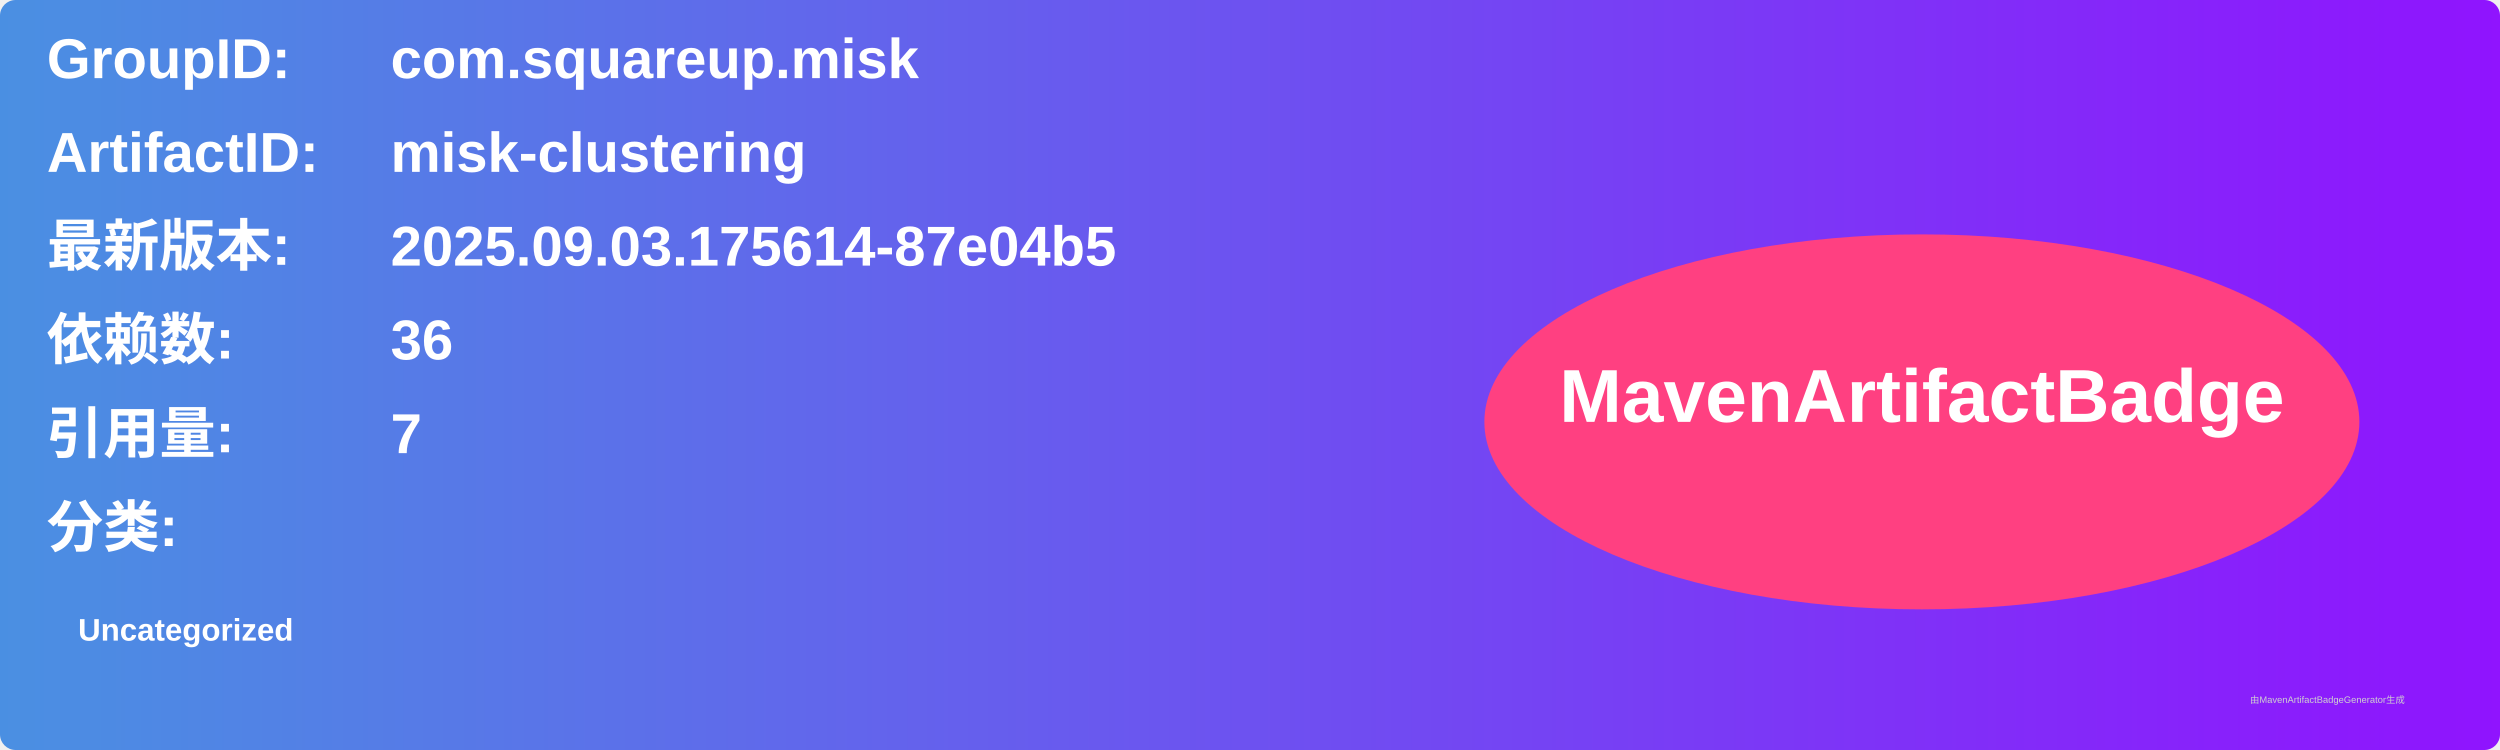
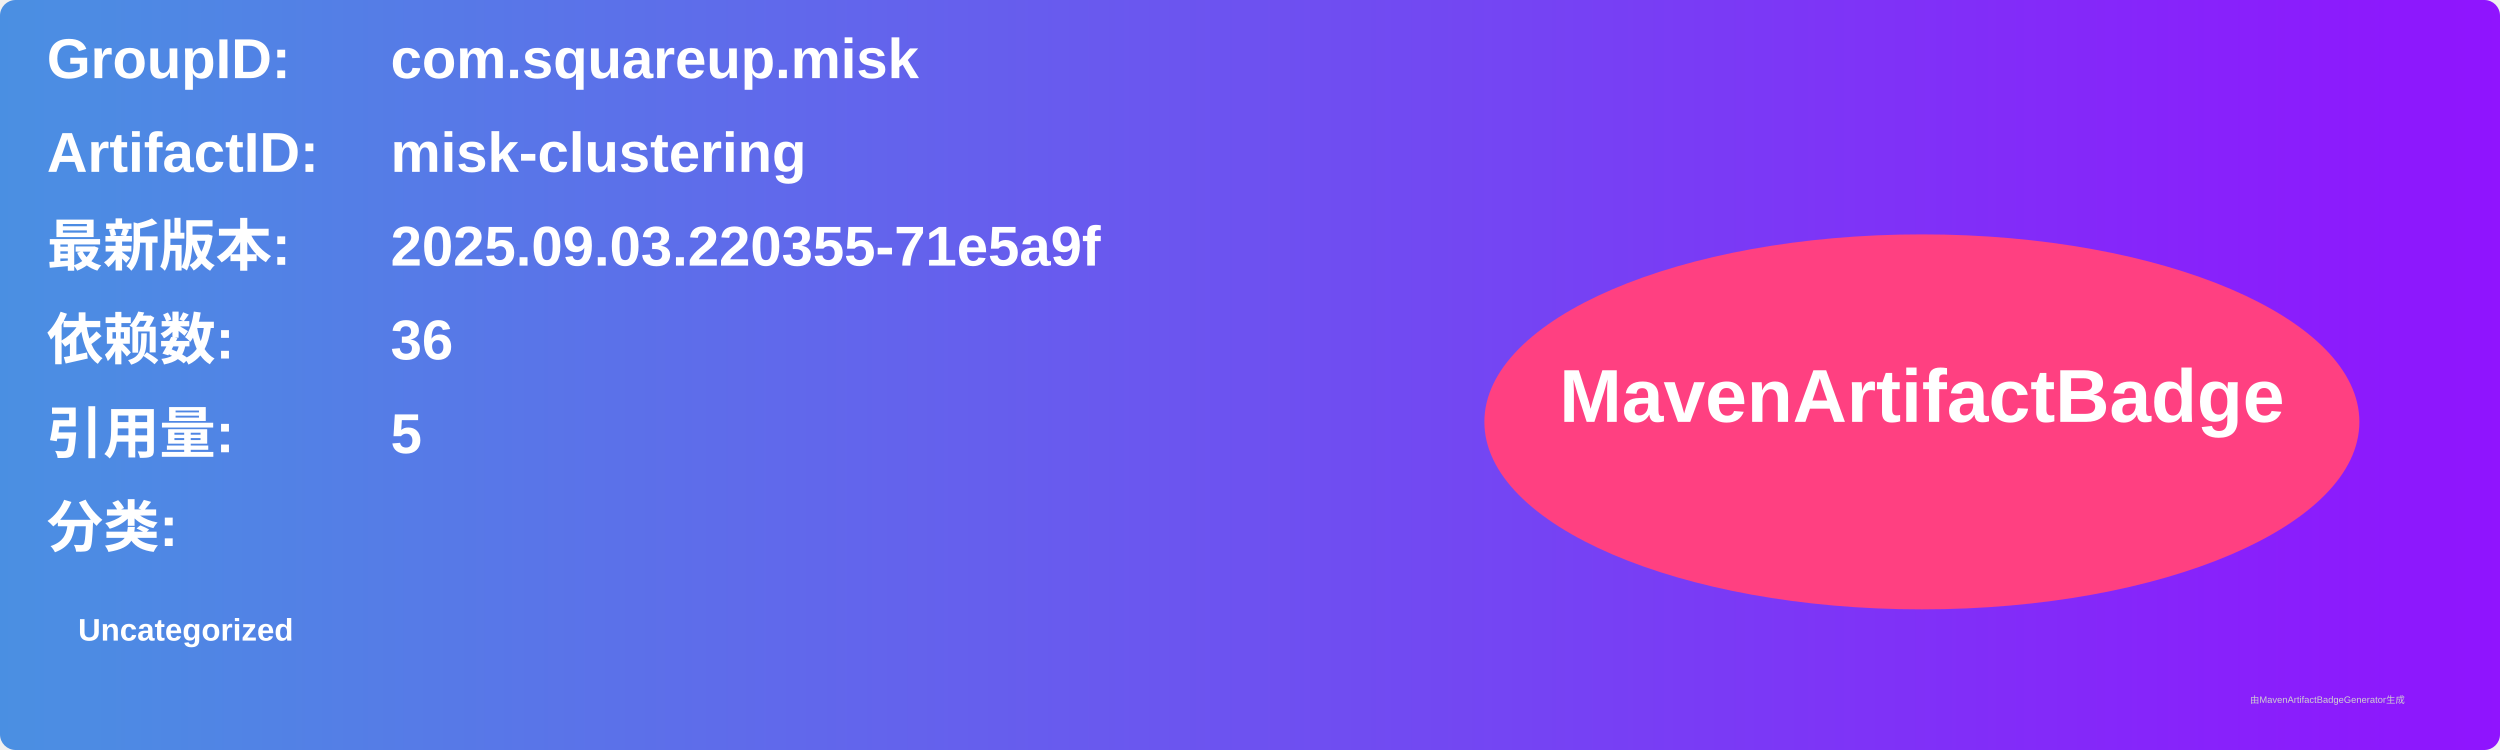
<svg xmlns="http://www.w3.org/2000/svg" width="800" height="240" viewBox="0 0 800 240">
  <linearGradient id="grad" x1="0%" y1="0%" x2="100%" y2="0%">
    <stop offset="0%" stop-color="#4a90e2" />
    <stop offset="100%" stop-color="#9013fe" />
  </linearGradient>
  <rect width="100%" height="100%" rx="5" ry="5" fill="url(#grad)" />
  <g transform="translate(15, 15)">
    <text x="0" y="10" font-family="Arial" font-size="18" fill="white" font-weight="bold" width="260">GroupID:</text>
    <text x="110" y="10" font-family="Arial" font-size="18" fill="white" font-weight="bold" width="460">com.squareup.misk</text>
    <text x="0" y="40" font-family="Arial" font-size="18" fill="white" font-weight="bold" width="260">ArtifactID:</text>
    <text x="110" y="40" font-family="Arial" font-size="18" fill="white" font-weight="bold" width="460">misk-clustering</text>
    <text x="0" y="70" font-family="Arial" font-size="18" fill="white" font-weight="bold">最新版本:</text>
    <text x="110" y="70" font-family="Arial" font-size="18" fill="white" font-weight="bold">
-       <tspan font-weight="bold">2025.09.03.175614-87e04b5</tspan>
+       <tspan font-weight="bold">2025.09.03.220355-71e5a9f</tspan>
    </text>
    <text x="0" y="100" font-family="Arial" font-size="18" fill="white" font-weight="bold">依赖数: </text>
    <text x="110" y="100" font-family="Arial" font-size="18" fill="white">
      <tspan font-weight="bold">36</tspan>
    </text>
    <text x="0" y="130" font-family="Arial" font-size="18" fill="white" font-weight="bold">引用量: </text>
    <text x="110" y="130" font-family="Arial" font-size="18" fill="white">
-       <tspan font-weight="bold">7</tspan>
+       <tspan font-weight="bold">5</tspan>
    </text>
    <text x="0" y="160" font-family="Arial" font-size="18" fill="white" font-weight="bold">分类:</text>
    <text x="10" y="190" font-family="Arial" font-size="10" fill="white">
      <tspan font-weight="bold">Uncategorized</tspan>
    </text>
    <ellipse cx="600" cy="120" rx="140" ry="60" fill="#ff4081" />
    <text x="600" y="120" text-anchor="middle" font-family="Arial" font-size="24" fill="white" font-weight="bold">MavenArtifactBadge</text>
  </g>
  <text x="720" y="225" font-family="Arial" font-size="3" fill="#d0d0d0">由MavenArtifactBadgeGenerator生成</text>
</svg>
